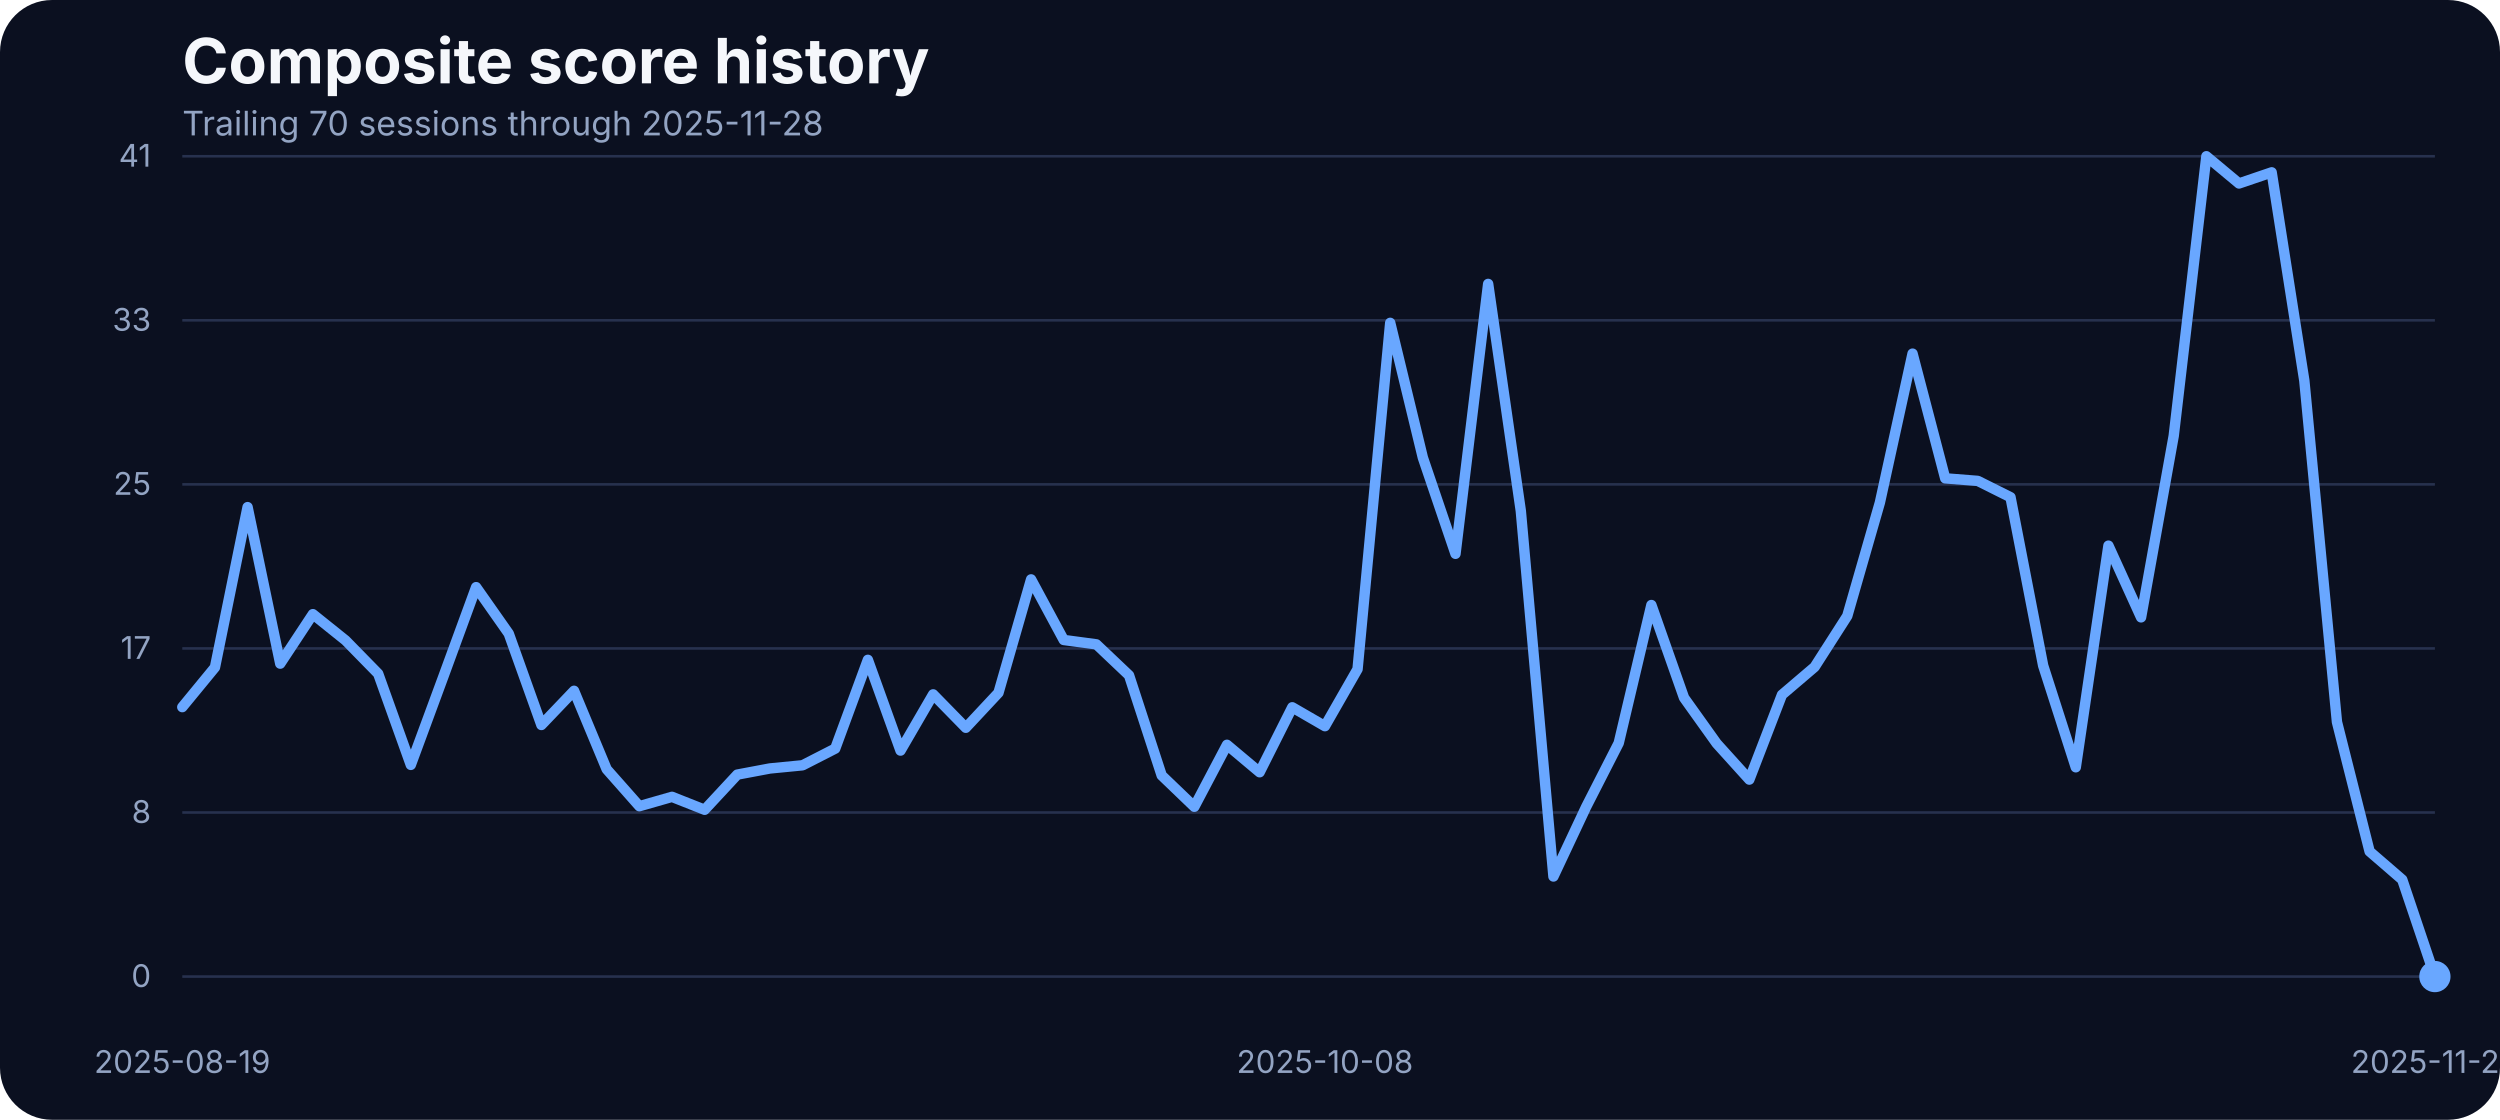
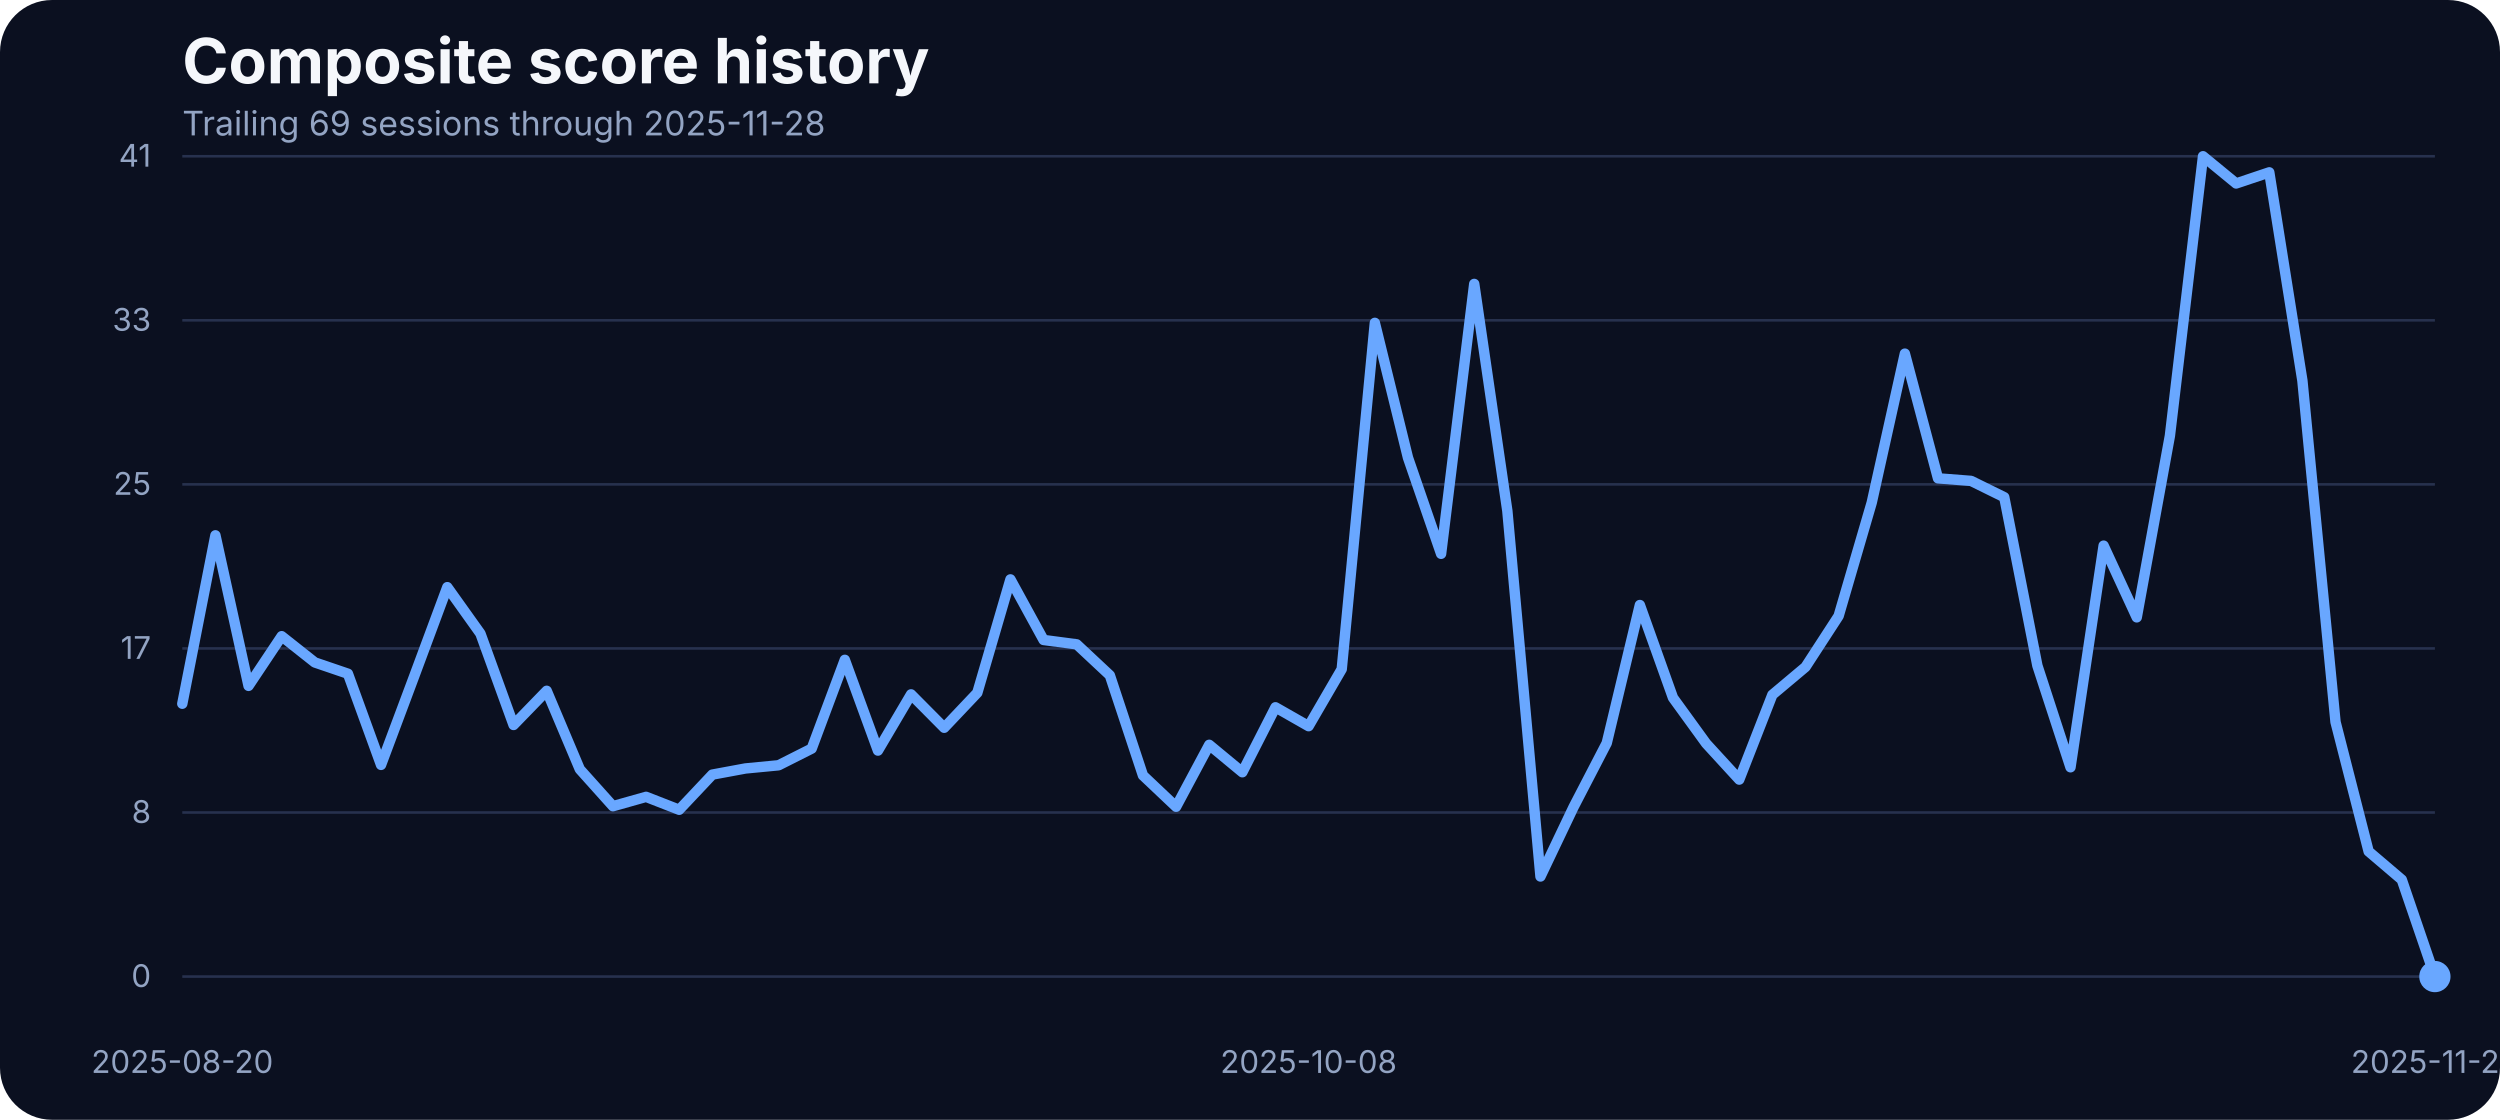
<svg xmlns="http://www.w3.org/2000/svg" width="960" height="430" viewBox="0 0 960 430" role="img" aria-label="Composite score history">
  <rect width="100%" height="100%" fill="#0b1020" rx="20" />
  <text x="70" y="32" fill="#f5f7fb" font-family="Inter, Arial, sans-serif" font-size="24" font-weight="700">Composite score history</text>
-   <text x="70" y="52" fill="#93a4c3" font-family="Inter, Arial, sans-serif" font-size="13">Trailing 70 sessions through 2025-11-28</text>
+   <text x="70" y="52" fill="#93a4c3" font-family="Inter, Arial, sans-serif" font-size="13">Trailing 69 sessions through 2025-11-28</text>
  <line x1="70" x2="935" y1="375.00" y2="375.00" stroke="#27314e" stroke-width="1" />
  <text x="58" y="379.00" text-anchor="end" fill="#93a4c3" font-family="Inter, Arial, sans-serif" font-size="12">0</text>
  <line x1="70" x2="935" y1="312.00" y2="312.00" stroke="#27314e" stroke-width="1" />
  <text x="58" y="316.00" text-anchor="end" fill="#93a4c3" font-family="Inter, Arial, sans-serif" font-size="12">8</text>
  <line x1="70" x2="935" y1="249.00" y2="249.00" stroke="#27314e" stroke-width="1" />
  <text x="58" y="253.00" text-anchor="end" fill="#93a4c3" font-family="Inter, Arial, sans-serif" font-size="12">17</text>
  <line x1="70" x2="935" y1="186.00" y2="186.00" stroke="#27314e" stroke-width="1" />
  <text x="58" y="190.00" text-anchor="end" fill="#93a4c3" font-family="Inter, Arial, sans-serif" font-size="12">25</text>
  <line x1="70" x2="935" y1="123.00" y2="123.00" stroke="#27314e" stroke-width="1" />
  <text x="58" y="127.00" text-anchor="end" fill="#93a4c3" font-family="Inter, Arial, sans-serif" font-size="12">33</text>
  <line x1="70" x2="935" y1="60.00" y2="60.00" stroke="#27314e" stroke-width="1" />
  <text x="58" y="64.00" text-anchor="end" fill="#93a4c3" font-family="Inter, Arial, sans-serif" font-size="12">41</text>
-   <text x="70.00" y="412" text-anchor="middle" fill="#93a4c3" font-family="Inter, Arial, sans-serif" font-size="12">2025-08-19</text>
-   <text x="508.77" y="412" text-anchor="middle" fill="#93a4c3" font-family="Inter, Arial, sans-serif" font-size="12">2025-10-08</text>
+   <text x="70.00" y="412" text-anchor="middle" fill="#93a4c3" font-family="Inter, Arial, sans-serif" font-size="12">2025-08-20</text>
+   <text x="502.50" y="412" text-anchor="middle" fill="#93a4c3" font-family="Inter, Arial, sans-serif" font-size="12">2025-10-08</text>
  <text x="935.00" y="412" text-anchor="middle" fill="#93a4c3" font-family="Inter, Arial, sans-serif" font-size="12">2025-11-28</text>
-   <path d="M 70.00 271.53 L 82.54 256.27 L 95.07 194.74 L 107.61 254.83 L 120.14 235.84 L 132.68 245.90 L 145.22 258.71 L 157.75 293.71 L 170.29 259.71 L 182.83 225.47 L 195.36 243.31 L 207.90 278.39 L 220.43 265.27 L 232.97 295.39 L 245.51 309.58 L 258.04 305.99 L 270.58 310.95 L 283.12 297.45 L 295.65 295.09 L 308.19 293.87 L 320.72 287.46 L 333.26 253.38 L 345.80 288.22 L 358.33 266.64 L 370.87 279.46 L 383.41 266.03 L 395.94 222.49 L 408.48 245.75 L 421.01 247.43 L 433.55 259.32 L 446.09 297.76 L 458.62 309.80 L 471.16 286.01 L 483.70 296.54 L 496.23 271.60 L 508.77 278.85 L 521.30 256.96 L 533.84 123.98 L 546.38 175.75 L 558.91 212.66 L 571.45 109.03 L 583.99 196.19 L 596.52 336.57 L 609.06 309.88 L 621.59 285.33 L 634.13 232.33 L 646.67 267.94 L 659.20 285.48 L 671.74 299.36 L 684.28 266.80 L 696.81 256.12 L 709.35 236.53 L 721.88 192.98 L 734.42 135.80 L 746.96 183.68 L 759.49 184.67 L 772.03 190.93 L 784.57 255.59 L 797.10 294.63 L 809.64 209.53 L 822.17 237.06 L 834.71 167.36 L 847.25 60.00 L 859.78 70.45 L 872.32 66.18 L 884.86 146.17 L 897.39 277.24 L 909.93 326.96 L 922.46 337.79 L 935.00 375.00" fill="none" stroke="#69a7ff" stroke-width="4" stroke-linecap="round" stroke-linejoin="round" />
+   <path d="M 70.00 270.23 L 82.72 205.57 L 95.44 263.37 L 108.16 244.30 L 120.88 254.37 L 133.60 258.71 L 146.32 293.71 L 159.04 259.71 L 171.76 225.47 L 184.49 243.31 L 197.21 278.39 L 209.93 265.27 L 222.65 295.39 L 235.37 309.58 L 248.09 305.99 L 260.81 310.95 L 273.53 297.45 L 286.25 295.09 L 298.97 293.87 L 311.69 287.46 L 324.41 253.38 L 337.13 288.22 L 349.85 266.64 L 362.57 279.46 L 375.29 266.03 L 388.01 222.49 L 400.74 245.75 L 413.46 247.43 L 426.18 259.32 L 438.90 297.76 L 451.62 309.80 L 464.34 286.01 L 477.06 296.54 L 489.78 271.60 L 502.50 278.85 L 515.22 256.96 L 527.94 123.98 L 540.66 175.75 L 553.38 212.66 L 566.10 109.03 L 578.82 196.19 L 591.54 336.57 L 604.26 309.88 L 616.99 285.33 L 629.71 232.33 L 642.43 267.94 L 655.15 285.48 L 667.87 299.36 L 680.59 266.80 L 693.31 256.12 L 706.03 236.53 L 718.75 192.98 L 731.47 135.80 L 744.19 183.68 L 756.91 184.67 L 769.63 190.93 L 782.35 255.59 L 795.07 294.63 L 807.79 209.53 L 820.51 237.06 L 833.24 167.36 L 845.96 60.00 L 858.68 70.45 L 871.40 66.18 L 884.12 146.17 L 896.84 277.24 L 909.56 326.96 L 922.28 337.79 L 935.00 375.00" fill="none" stroke="#69a7ff" stroke-width="4" stroke-linecap="round" stroke-linejoin="round" />
  <circle cx="935.00" cy="375.00" r="6" fill="#69a7ff" />
</svg>
